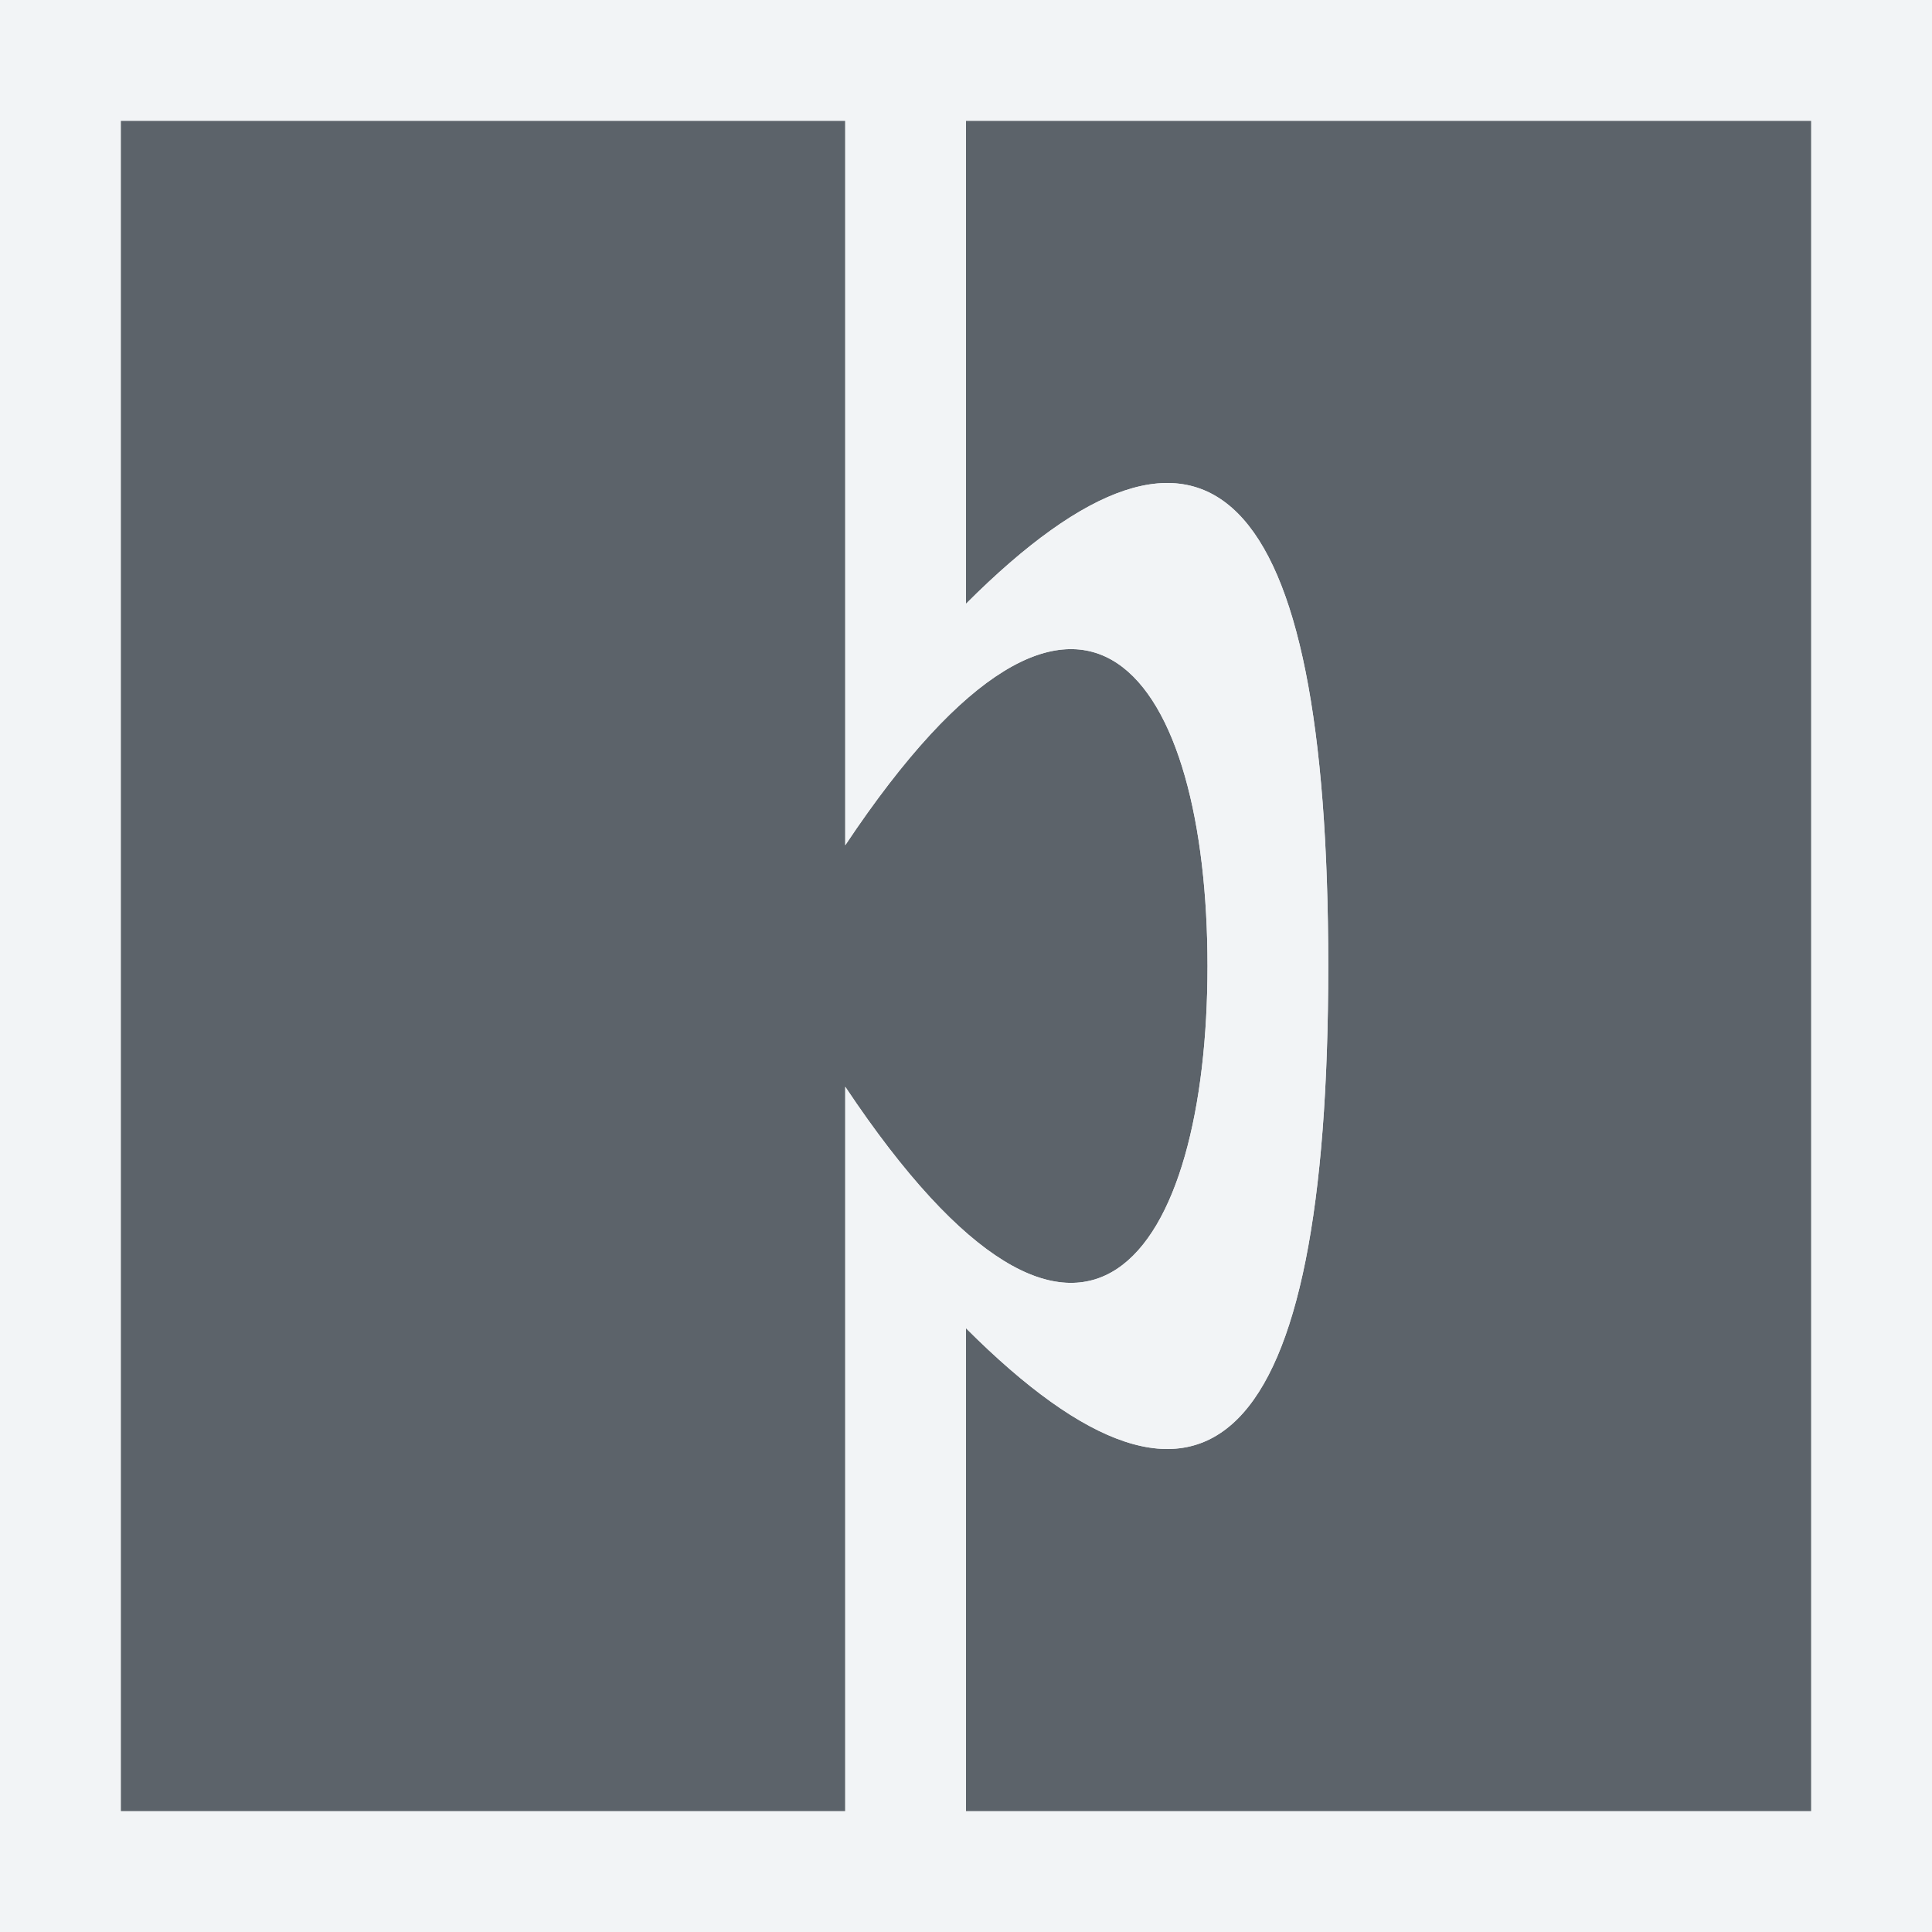
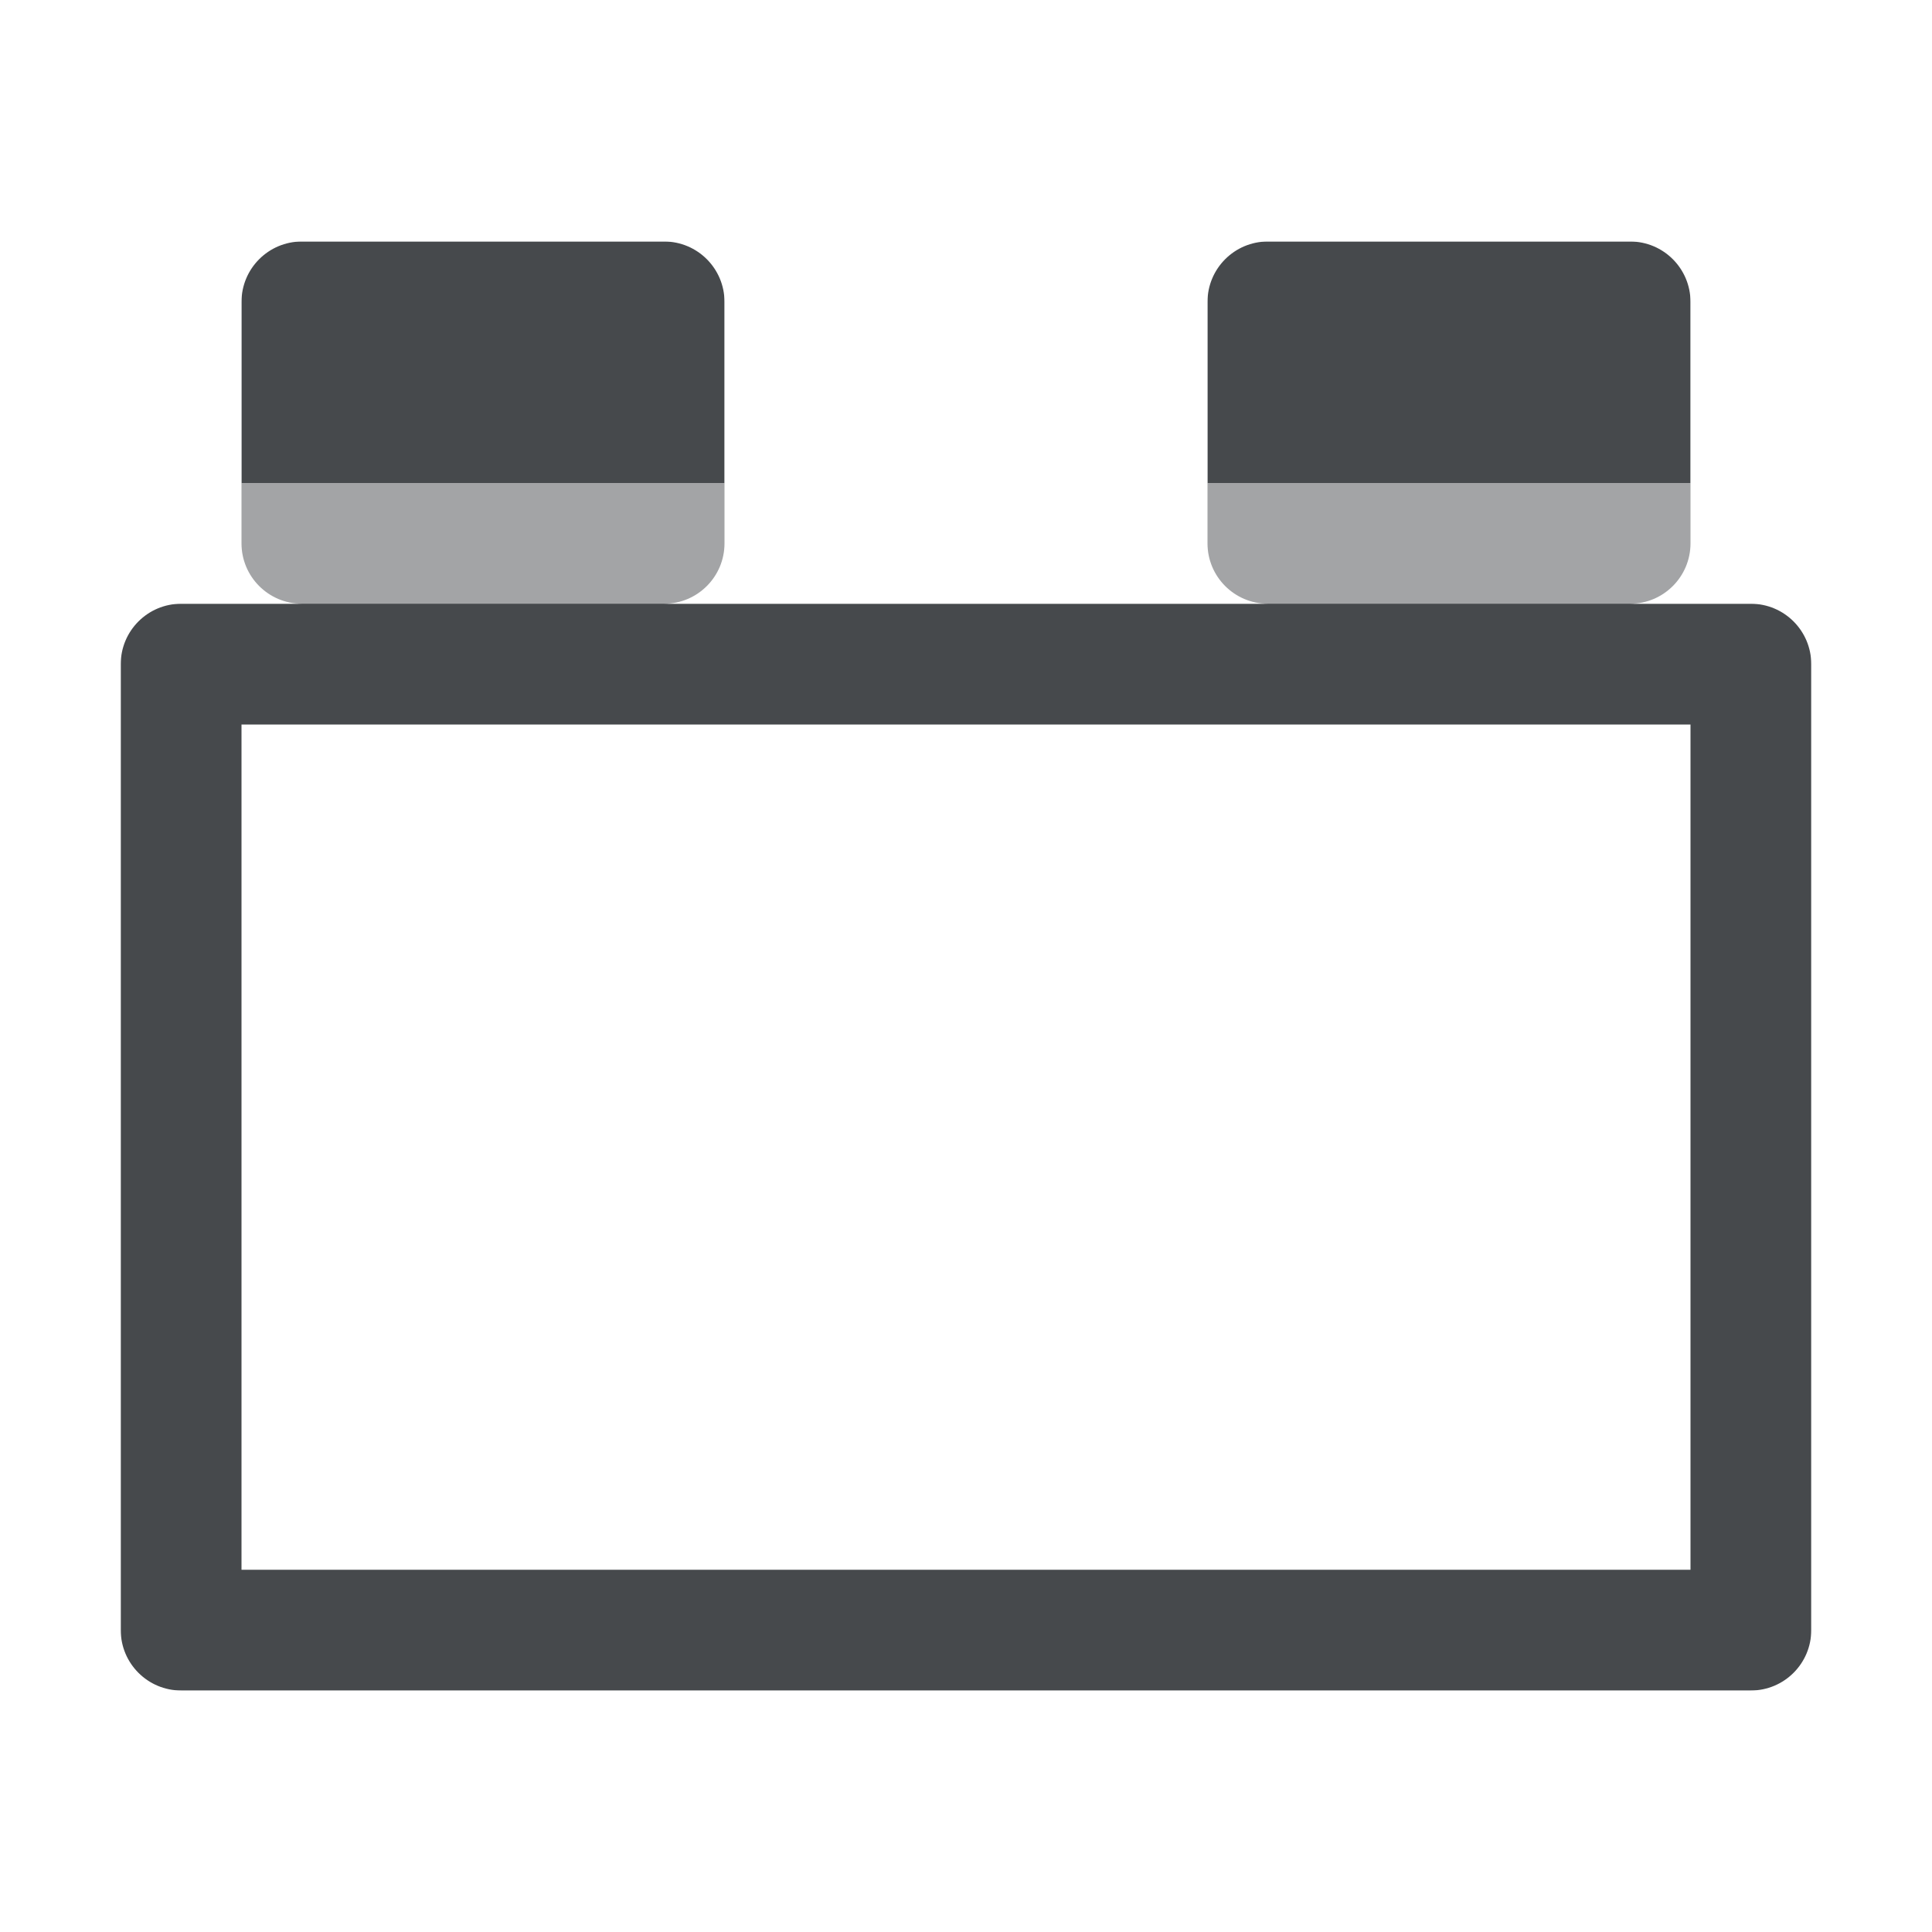
- <svg xmlns="http://www.w3.org/2000/svg" version="1.1" width="16" height="16" id="svg13094">
-   <defs id="defs11" />
-   <path id="path2983" d="m 1,1 0,14 6,0 0,-6 c 2,3 3,1.356 3,-1 C 10,5.644 9,4 7,7 L 7,1 1,1 z m 7,0 0,4 c 2,-2 3,-1 3,3 0,4 -1,5 -3,3 l 0,4 7,0 0,-14 -7,0 z" style="color:#000000;fill:#27303a;fill-opacity:0.753;fill-rule:nonzero;stroke:none;stroke-width:1;marker:none;visibility:visible;display:inline;overflow:visible;enable-background:accumulate" />
-   <path style="font-size:medium;font-style:normal;font-variant:normal;font-weight:normal;font-stretch:normal;text-indent:0;text-align:start;text-decoration:none;line-height:normal;letter-spacing:normal;word-spacing:normal;text-transform:none;direction:ltr;block-progression:tb;writing-mode:lr-tb;text-anchor:start;baseline-shift:baseline;color:#000000;fill:#f1f3f5;fill-opacity:0.903;fill-rule:nonzero;stroke:none;stroke-width:2;marker:none;visibility:visible;display:inline;overflow:visible;enable-background:accumulate;font-family:Sans;-inkscape-font-specification:Sans" d="M 0 0 L 0 1 L 0 15 L 0 16 L 1 16 L 7 16 L 8 16 L 15 16 L 16 16 L 16 15 L 16 1 L 16 0 L 15 0 L 8 0 L 7 0 L 1 0 L 0 0 z M 1 1 L 7 1 L 7 7 C 9 4 10 5.644 10 8 C 10 10.356 9 12 7 9 L 7 15 L 1 15 L 1 1 z M 8 1 L 15 1 L 15 15 L 8 15 L 8 11 C 10 13 11 12 11 8 C 11 4 10 3 8 5 L 8 1 z " id="path3787" />
+ <svg xmlns="http://www.w3.org/2000/svg" width="16" height="16" version="1.1">
+   <defs>
+     <style id="current-color-scheme" type="text/css">.ColorScheme-Text {color:#090d11;}.ColorScheme-Background{color:#ffffff;}</style>
+   </defs>
+   <path class="ColorScheme-Text" d="m1 13.5c2.76e-5 0.276 0.224 0.5 0.5 0.5h13c0.276-2.8e-5 0.5-0.224 0.5-0.5v-8c-2.8e-5 -0.276-0.224-0.5-0.5-0.5h-1c0.276-2.8e-5 0.5-0.224 0.5-0.5v-2c-2.8e-5 -0.276-0.224-0.5-0.5-0.5h-3c-0.276 2.8e-5 -0.5 0.224-0.5 0.5v2c2.8e-5 0.276 0.224 0.5 0.5 0.5h-5c0.276-2.8e-5 0.5-0.224 0.5-0.5v-2c-2.76e-5 -0.276-0.224-0.5-0.5-0.5h-3c-0.276 2.8e-5 -0.5 0.224-0.5 0.5v2c2.76e-5 0.276 0.224 0.5 0.5 0.5h-1c-0.276 2.8e-5 -0.5 0.224-0.5 0.5zm1-0.5v-7h12v7z" style="fill-opacity:.75;fill:currentColor" />
+   <path class="ColorScheme-Background" d="m0 14.5c2.7609e-5 0.276 0.224 0.5 0.5 0.5h15c0.276-2.8e-5 0.5-0.224 0.5-0.5v-10c-2.8e-5 -0.276-0.224-0.5-0.5-0.5h-0.5v-2.5c-2.8e-5 -0.276-0.224-0.5-0.5-0.5h-5c-0.276 2.8e-5 -0.5 0.224-0.5 0.5v2.5h-2v-2.5c-2.73e-5 -0.276-0.224-0.5-0.5-0.5h-5c-0.276 2.7e-5 -0.5 0.224-0.5 0.5v2.5h-0.5c-0.276 2.8e-5 -0.5 0.224-0.5 0.5zm1-0.5v-9h0.5 5 3 5 0.5v9zm1-10v-2h4v2zm8 0v-2h4v2z" style="fill-opacity:.5;fill:currentColor" />
</svg>
